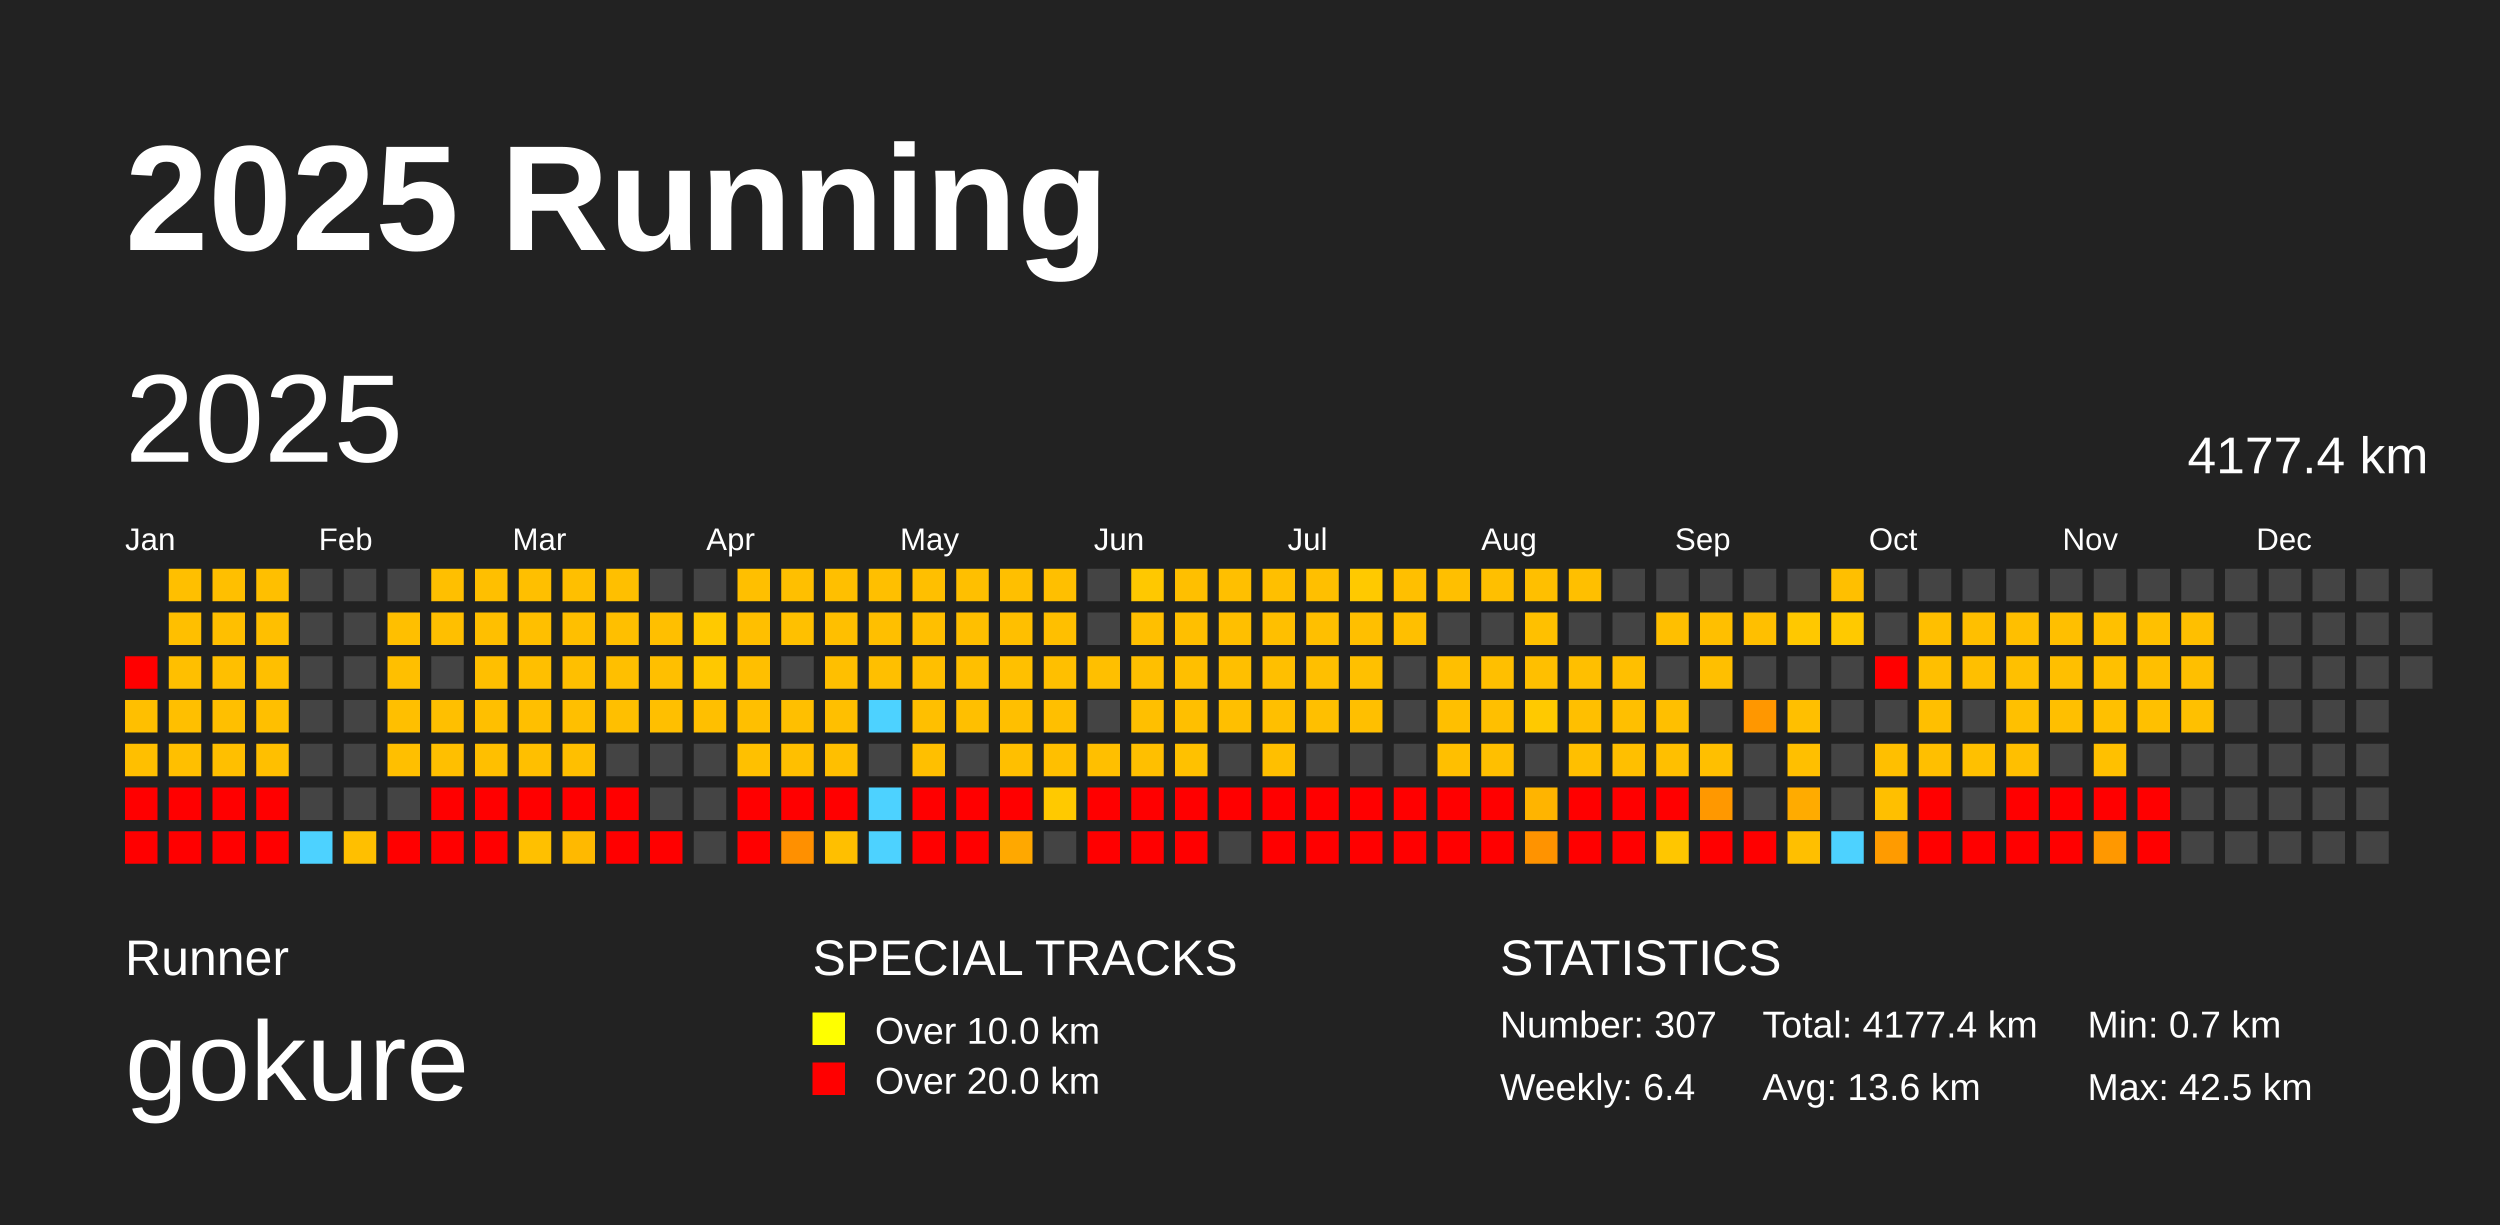
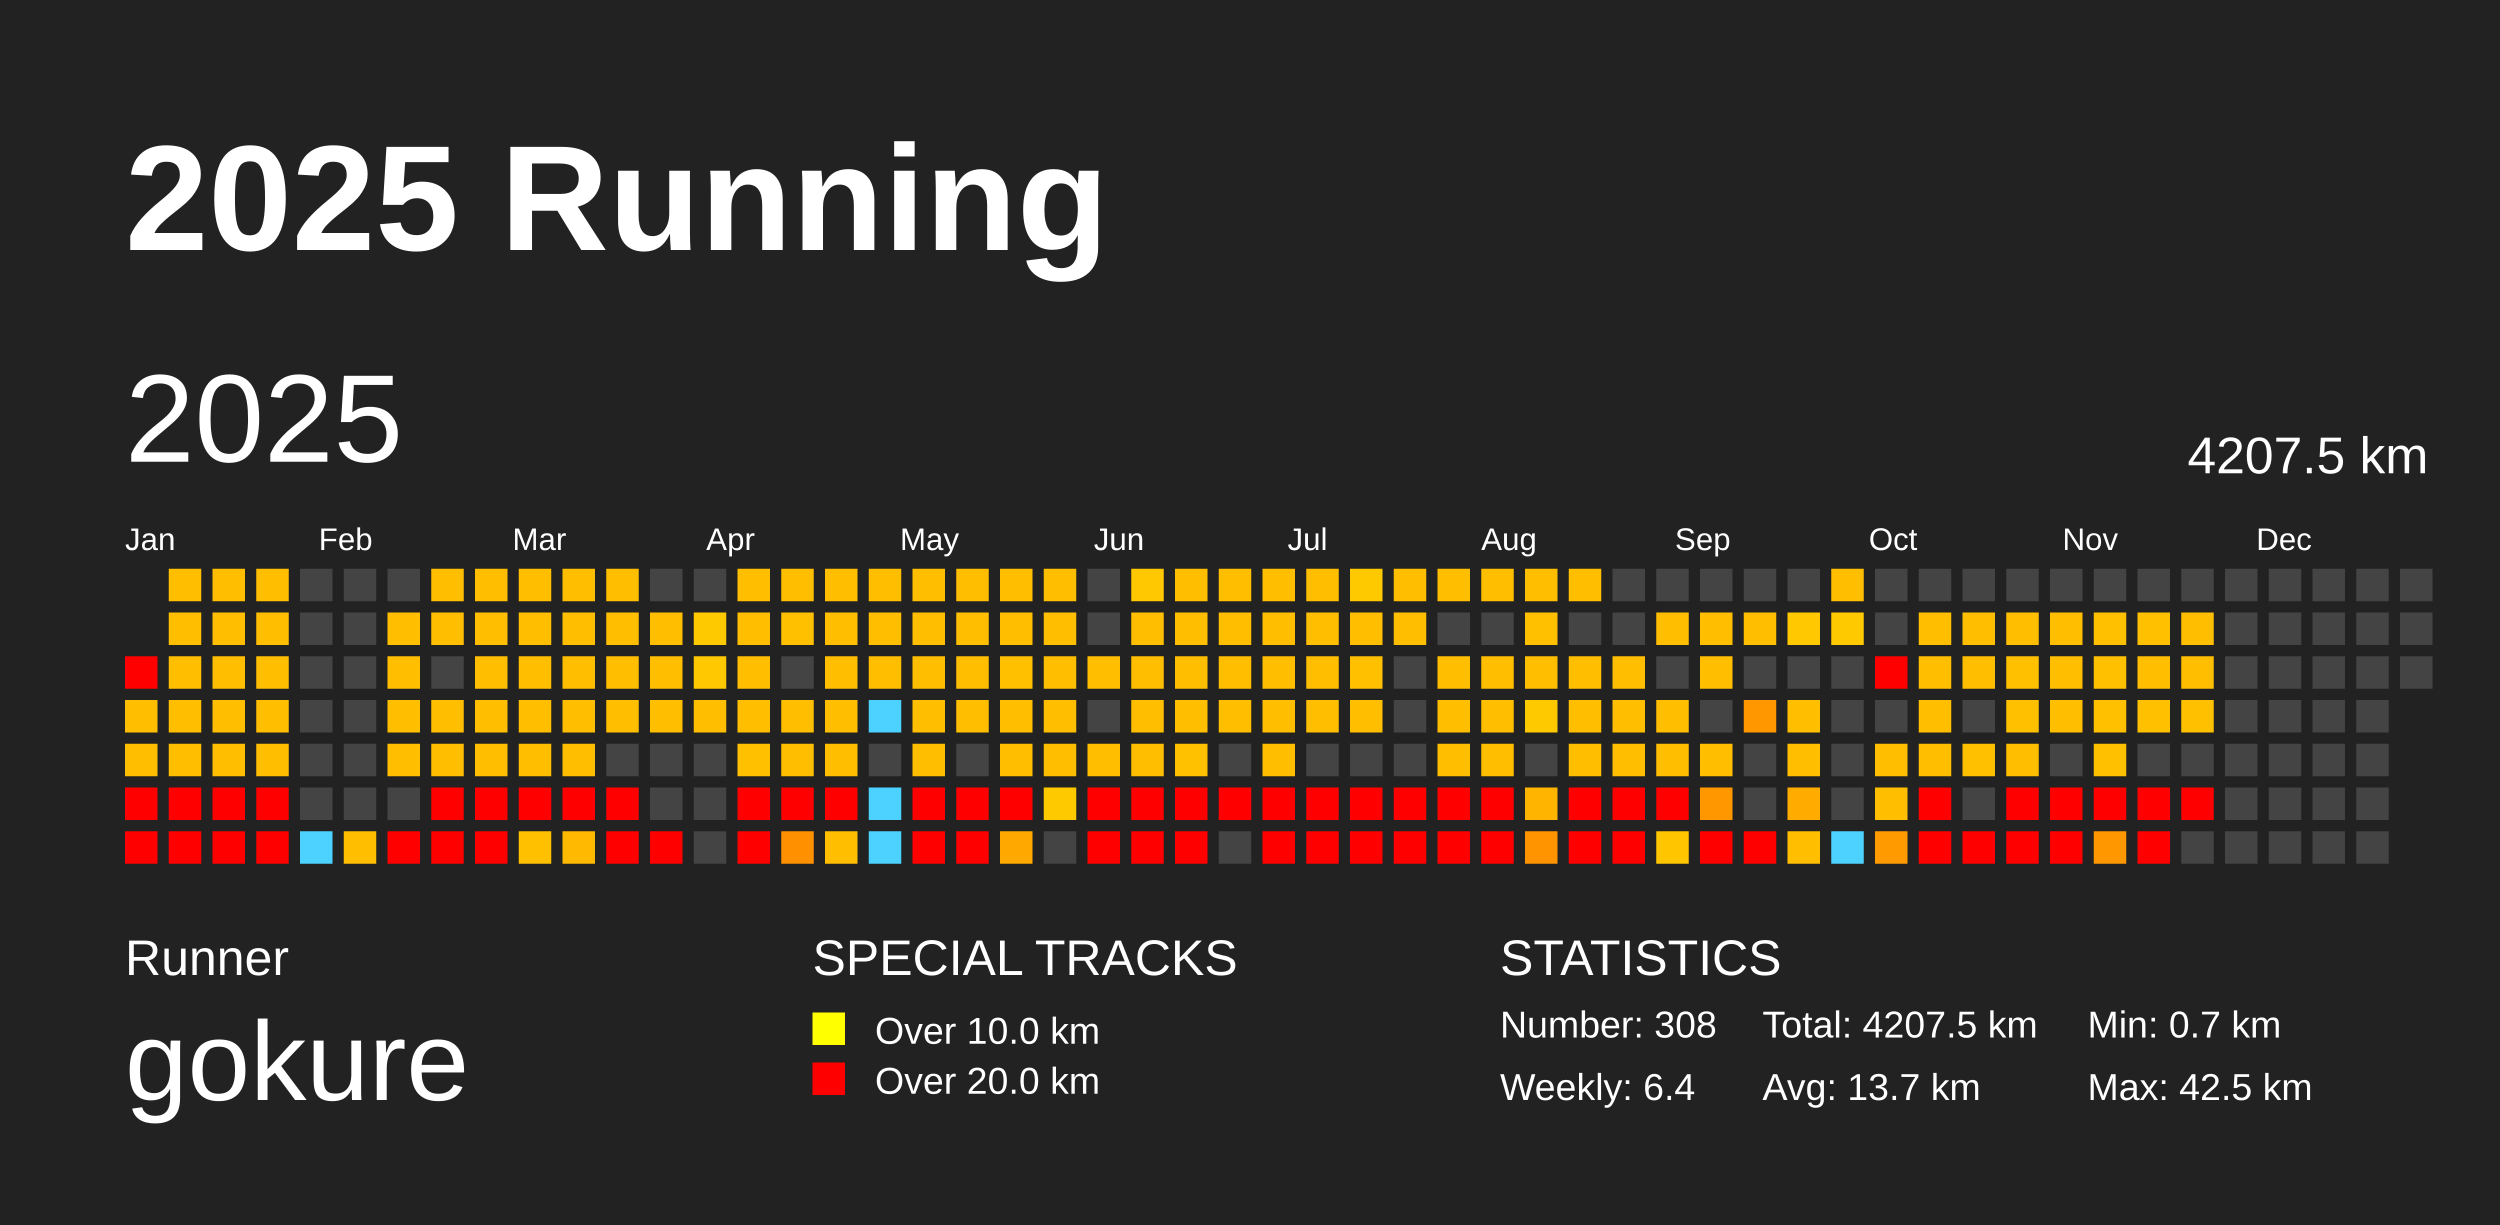
<svg xmlns="http://www.w3.org/2000/svg" baseProfile="full" height="98mm" version="1.1" viewBox="0,0,200,98" width="200mm">
  <defs />
  <rect fill="#222222" height="98" width="200" x="0" y="0" />
  <text fill="#FFFFFF" style="font-size:12px; font-family:Arial; font-weight:bold;" x="10" y="20">2025 Running</text>
  <text fill="#FFFFFF" style="font-size:4px; font-family:Arial" x="10" y="78">Runner</text>
  <text fill="#FFFFFF" style="font-size:9px; font-family:Arial" x="10" y="88">gokure</text>
  <text fill="#FFFFFF" style="font-size:4px; font-family:Arial" x="65" y="78">SPECIAL TRACKS</text>
  <rect fill="yellow" height="2.6" width="2.6" x="65" y="81" />
  <text fill="#FFFFFF" style="font-size:3px; font-family:Arial" x="70" y="83.5">Over 10.0 km</text>
  <rect fill="red" height="2.6" width="2.6" x="65" y="85" />
  <text fill="#FFFFFF" style="font-size:3px; font-family:Arial" x="70" y="87.5">Over 20.0 km</text>
  <text fill="#FFFFFF" style="font-size:4px; font-family:Arial" x="120" y="78">STATISTICS</text>
-   <text fill="#FFFFFF" style="font-size:3px; font-family:Arial" x="120" y="83">Number: 307</text>
+   <text fill="#FFFFFF" style="font-size:3px; font-family:Arial" x="120" y="83">Number: 308</text>
  <text fill="#FFFFFF" style="font-size:3px; font-family:Arial" x="120" y="88">Weekly: 6.4</text>
-   <text fill="#FFFFFF" style="font-size:3px; font-family:Arial" x="141" y="83">Total: 4177.4 km</text>
-   <text fill="#FFFFFF" style="font-size:3px; font-family:Arial" x="141" y="88">Avg: 13.6 km</text>
+   <text fill="#FFFFFF" style="font-size:3px; font-family:Arial" x="141" y="83">Total: 4207.5 km</text>
+   <text fill="#FFFFFF" style="font-size:3px; font-family:Arial" x="141" y="88">Avg: 13.7 km</text>
  <text fill="#FFFFFF" style="font-size:3px; font-family:Arial" x="167" y="83">Min: 0.7 km</text>
  <text fill="#FFFFFF" style="font-size:3px; font-family:Arial" x="167" y="88">Max: 42.5 km</text>
  <text dominant-baseline="hanging" fill="#FFFFFF" style="font-size:10.0px; font-family:Arial;" x="10" y="30">2025</text>
-   <text dominant-baseline="hanging" fill="#FFFFFF" style="font-size:4.125px; font-family:Arial;" x="175" y="35">4177.4 km</text>
+   <text dominant-baseline="hanging" fill="#FFFFFF" style="font-size:4.125px; font-family:Arial;" x="175" y="35">4207.5 km</text>
  <text fill="#FFFFFF" style="font-size:2.5px; font-family:Arial" x="10.0" y="44">Jan</text>
  <text fill="#FFFFFF" style="font-size:2.5px; font-family:Arial" x="25.5" y="44">Feb</text>
  <text fill="#FFFFFF" style="font-size:2.5px; font-family:Arial" x="41.0" y="44">Mar</text>
  <text fill="#FFFFFF" style="font-size:2.5px; font-family:Arial" x="56.5" y="44">Apr</text>
  <text fill="#FFFFFF" style="font-size:2.5px; font-family:Arial" x="72.0" y="44">May</text>
  <text fill="#FFFFFF" style="font-size:2.5px; font-family:Arial" x="87.5" y="44">Jun</text>
  <text fill="#FFFFFF" style="font-size:2.5px; font-family:Arial" x="103.0" y="44">Jul</text>
  <text fill="#FFFFFF" style="font-size:2.5px; font-family:Arial" x="118.5" y="44">Aug</text>
  <text fill="#FFFFFF" style="font-size:2.5px; font-family:Arial" x="134.0" y="44">Sep</text>
  <text fill="#FFFFFF" style="font-size:2.5px; font-family:Arial" x="149.5" y="44">Oct</text>
  <text fill="#FFFFFF" style="font-size:2.5px; font-family:Arial" x="165.0" y="44">Nov</text>
  <text fill="#FFFFFF" style="font-size:2.5px; font-family:Arial" x="180.5" y="44">Dec</text>
  <rect fill="red" height="2.6" width="2.6" x="10.0" y="52.5" />
  <rect fill="#ffbf00" height="2.6" width="2.6" x="10.0" y="56.0" />
  <rect fill="#ffbf00" height="2.6" width="2.6" x="10.0" y="59.5" />
  <rect fill="red" height="2.6" width="2.6" x="10.0" y="63.0" />
  <rect fill="red" height="2.6" width="2.6" x="10.0" y="66.5" />
  <rect fill="#ffbf00" height="2.6" width="2.6" x="13.5" y="45.5" />
  <rect fill="#ffbf00" height="2.6" width="2.6" x="13.5" y="49.0" />
  <rect fill="#ffbf00" height="2.6" width="2.6" x="13.5" y="52.5" />
  <rect fill="#ffbf00" height="2.6" width="2.6" x="13.5" y="56.0" />
  <rect fill="#ffbf00" height="2.6" width="2.6" x="13.5" y="59.5" />
  <rect fill="red" height="2.6" width="2.6" x="13.5" y="63.0" />
  <rect fill="red" height="2.6" width="2.6" x="13.5" y="66.5" />
  <rect fill="#ffbf00" height="2.6" width="2.6" x="17.0" y="45.5" />
  <rect fill="#ffbf00" height="2.6" width="2.6" x="17.0" y="49.0" />
  <rect fill="#ffbf00" height="2.6" width="2.6" x="17.0" y="52.5" />
  <rect fill="#ffbf00" height="2.6" width="2.6" x="17.0" y="56.0" />
  <rect fill="#ffbf00" height="2.6" width="2.6" x="17.0" y="59.5" />
  <rect fill="red" height="2.6" width="2.6" x="17.0" y="63.0" />
  <rect fill="red" height="2.6" width="2.6" x="17.0" y="66.5" />
  <rect fill="#ffbf00" height="2.6" width="2.6" x="20.5" y="45.5" />
  <rect fill="#ffbf00" height="2.6" width="2.6" x="20.5" y="49.0" />
  <rect fill="#ffbf00" height="2.6" width="2.6" x="20.5" y="52.5" />
  <rect fill="#ffbf00" height="2.6" width="2.6" x="20.5" y="56.0" />
  <rect fill="#ffbf00" height="2.6" width="2.6" x="20.5" y="59.5" />
  <rect fill="red" height="2.6" width="2.6" x="20.5" y="63.0" />
  <rect fill="red" height="2.6" width="2.6" x="20.5" y="66.5" />
  <rect fill="#444444" height="2.6" width="2.6" x="24.0" y="45.5" />
  <rect fill="#444444" height="2.6" width="2.6" x="24.0" y="49.0" />
  <rect fill="#444444" height="2.6" width="2.6" x="24.0" y="52.5" />
  <rect fill="#444444" height="2.6" width="2.6" x="24.0" y="56.0" />
  <rect fill="#444444" height="2.6" width="2.6" x="24.0" y="59.5" />
  <rect fill="#444444" height="2.6" width="2.6" x="24.0" y="63.0" />
  <rect fill="#4dd2ff" height="2.6" width="2.6" x="24.0" y="66.5" />
  <rect fill="#444444" height="2.6" width="2.6" x="27.5" y="45.5" />
  <rect fill="#444444" height="2.6" width="2.6" x="27.5" y="49.0" />
  <rect fill="#444444" height="2.6" width="2.6" x="27.5" y="52.5" />
  <rect fill="#444444" height="2.6" width="2.6" x="27.5" y="56.0" />
  <rect fill="#444444" height="2.6" width="2.6" x="27.5" y="59.5" />
  <rect fill="#444444" height="2.6" width="2.6" x="27.5" y="63.0" />
  <rect fill="#ffbf00" height="2.6" width="2.6" x="27.5" y="66.5" />
  <rect fill="#444444" height="2.6" width="2.6" x="31.0" y="45.5" />
  <rect fill="#ffbf00" height="2.6" width="2.6" x="31.0" y="49.0" />
  <rect fill="#ffbf00" height="2.6" width="2.6" x="31.0" y="52.5" />
  <rect fill="#ffbf00" height="2.6" width="2.6" x="31.0" y="56.0" />
  <rect fill="#ffbf00" height="2.6" width="2.6" x="31.0" y="59.5" />
  <rect fill="#444444" height="2.6" width="2.6" x="31.0" y="63.0" />
  <rect fill="red" height="2.6" width="2.6" x="31.0" y="66.5" />
  <rect fill="#ffbf00" height="2.6" width="2.6" x="34.5" y="45.5" />
  <rect fill="#ffbf00" height="2.6" width="2.6" x="34.5" y="49.0" />
  <rect fill="#444444" height="2.6" width="2.6" x="34.5" y="52.5" />
  <rect fill="#ffbf00" height="2.6" width="2.6" x="34.5" y="56.0" />
  <rect fill="#ffbf00" height="2.6" width="2.6" x="34.5" y="59.5" />
  <rect fill="red" height="2.6" width="2.6" x="34.5" y="63.0" />
  <rect fill="red" height="2.6" width="2.6" x="34.5" y="66.5" />
  <rect fill="#ffbf00" height="2.6" width="2.6" x="38.0" y="45.5" />
  <rect fill="#ffbf00" height="2.6" width="2.6" x="38.0" y="49.0" />
  <rect fill="#ffbf00" height="2.6" width="2.6" x="38.0" y="52.5" />
  <rect fill="#ffbf00" height="2.6" width="2.6" x="38.0" y="56.0" />
  <rect fill="#ffbf00" height="2.6" width="2.6" x="38.0" y="59.5" />
  <rect fill="red" height="2.6" width="2.6" x="38.0" y="63.0" />
  <rect fill="red" height="2.6" width="2.6" x="38.0" y="66.5" />
  <rect fill="#ffbf00" height="2.6" width="2.6" x="41.5" y="45.5" />
  <rect fill="#ffbf00" height="2.6" width="2.6" x="41.5" y="49.0" />
  <rect fill="#ffbf00" height="2.6" width="2.6" x="41.5" y="52.5" />
  <rect fill="#ffbf00" height="2.6" width="2.6" x="41.5" y="56.0" />
  <rect fill="#ffbf00" height="2.6" width="2.6" x="41.5" y="59.5" />
  <rect fill="red" height="2.6" width="2.6" x="41.5" y="63.0" />
  <rect fill="#ffc000" height="2.6" width="2.6" x="41.5" y="66.5" />
  <rect fill="#ffbf00" height="2.6" width="2.6" x="45.0" y="45.5" />
  <rect fill="#ffbf00" height="2.6" width="2.6" x="45.0" y="49.0" />
  <rect fill="#ffbf00" height="2.6" width="2.6" x="45.0" y="52.5" />
  <rect fill="#ffbf00" height="2.6" width="2.6" x="45.0" y="56.0" />
  <rect fill="#ffbf00" height="2.6" width="2.6" x="45.0" y="59.5" />
  <rect fill="red" height="2.6" width="2.6" x="45.0" y="63.0" />
  <rect fill="#ffb900" height="2.6" width="2.6" x="45.0" y="66.5" />
  <rect fill="#ffbf00" height="2.6" width="2.6" x="48.5" y="45.5" />
  <rect fill="#ffbf00" height="2.6" width="2.6" x="48.5" y="49.0" />
  <rect fill="#ffbf00" height="2.6" width="2.6" x="48.5" y="52.5" />
  <rect fill="#ffbf00" height="2.6" width="2.6" x="48.5" y="56.0" />
  <rect fill="#444444" height="2.6" width="2.6" x="48.5" y="59.5" />
  <rect fill="red" height="2.6" width="2.6" x="48.5" y="63.0" />
  <rect fill="red" height="2.6" width="2.6" x="48.5" y="66.5" />
  <rect fill="#444444" height="2.6" width="2.6" x="52.0" y="45.5" />
  <rect fill="#ffbf00" height="2.6" width="2.6" x="52.0" y="49.0" />
  <rect fill="#ffbf00" height="2.6" width="2.6" x="52.0" y="52.5" />
  <rect fill="#ffbf00" height="2.6" width="2.6" x="52.0" y="56.0" />
  <rect fill="#444444" height="2.6" width="2.6" x="52.0" y="59.5" />
  <rect fill="#444444" height="2.6" width="2.6" x="52.0" y="63.0" />
  <rect fill="red" height="2.6" width="2.6" x="52.0" y="66.5" />
  <rect fill="#444444" height="2.6" width="2.6" x="55.5" y="45.5" />
  <rect fill="#ffc900" height="2.6" width="2.6" x="55.5" y="49.0" />
  <rect fill="#ffc800" height="2.6" width="2.6" x="55.5" y="52.5" />
  <rect fill="#ffbf00" height="2.6" width="2.6" x="55.5" y="56.0" />
  <rect fill="#444444" height="2.6" width="2.6" x="55.5" y="59.5" />
  <rect fill="#444444" height="2.6" width="2.6" x="55.5" y="63.0" />
  <rect fill="#444444" height="2.6" width="2.6" x="55.5" y="66.5" />
  <rect fill="#ffbf00" height="2.6" width="2.6" x="59.0" y="45.5" />
  <rect fill="#ffbf00" height="2.6" width="2.6" x="59.0" y="49.0" />
  <rect fill="#ffbf00" height="2.6" width="2.6" x="59.0" y="52.5" />
  <rect fill="#ffbf00" height="2.6" width="2.6" x="59.0" y="56.0" />
  <rect fill="#ffc000" height="2.6" width="2.6" x="59.0" y="59.5" />
  <rect fill="red" height="2.6" width="2.6" x="59.0" y="63.0" />
  <rect fill="red" height="2.6" width="2.6" x="59.0" y="66.5" />
  <rect fill="#ffbf00" height="2.6" width="2.6" x="62.5" y="45.5" />
  <rect fill="#ffc000" height="2.6" width="2.6" x="62.5" y="49.0" />
  <rect fill="#444444" height="2.6" width="2.6" x="62.5" y="52.5" />
  <rect fill="#ffbf00" height="2.6" width="2.6" x="62.5" y="56.0" />
  <rect fill="#ffbf00" height="2.6" width="2.6" x="62.5" y="59.5" />
  <rect fill="red" height="2.6" width="2.6" x="62.5" y="63.0" />
  <rect fill="#ff9000" height="2.6" width="2.6" x="62.5" y="66.5" />
  <rect fill="#ffbf00" height="2.6" width="2.6" x="66.0" y="45.5" />
  <rect fill="#ffbf00" height="2.6" width="2.6" x="66.0" y="49.0" />
  <rect fill="#ffbf00" height="2.6" width="2.6" x="66.0" y="52.5" />
  <rect fill="#ffbf00" height="2.6" width="2.6" x="66.0" y="56.0" />
  <rect fill="#ffbf00" height="2.6" width="2.6" x="66.0" y="59.5" />
  <rect fill="red" height="2.6" width="2.6" x="66.0" y="63.0" />
  <rect fill="#ffbf00" height="2.6" width="2.6" x="66.0" y="66.5" />
  <rect fill="#ffbf00" height="2.6" width="2.6" x="69.5" y="45.5" />
  <rect fill="#ffbf00" height="2.6" width="2.6" x="69.5" y="49.0" />
  <rect fill="#ffbf00" height="2.6" width="2.6" x="69.5" y="52.5" />
  <rect fill="#4dd2ff" height="2.6" width="2.6" x="69.5" y="56.0" />
  <rect fill="#444444" height="2.6" width="2.6" x="69.5" y="59.5" />
  <rect fill="#4dd2ff" height="2.6" width="2.6" x="69.5" y="63.0" />
  <rect fill="#4dd2ff" height="2.6" width="2.6" x="69.5" y="66.5" />
  <rect fill="#ffbf00" height="2.6" width="2.6" x="73.0" y="45.5" />
  <rect fill="#ffbf00" height="2.6" width="2.6" x="73.0" y="49.0" />
  <rect fill="#ffbf00" height="2.6" width="2.6" x="73.0" y="52.5" />
  <rect fill="#ffbf00" height="2.6" width="2.6" x="73.0" y="56.0" />
  <rect fill="#ffbf00" height="2.6" width="2.6" x="73.0" y="59.5" />
  <rect fill="red" height="2.6" width="2.6" x="73.0" y="63.0" />
  <rect fill="red" height="2.6" width="2.6" x="73.0" y="66.5" />
  <rect fill="#ffbf00" height="2.6" width="2.6" x="76.5" y="45.5" />
  <rect fill="#ffbf00" height="2.6" width="2.6" x="76.5" y="49.0" />
  <rect fill="#ffbf00" height="2.6" width="2.6" x="76.5" y="52.5" />
  <rect fill="#ffbf00" height="2.6" width="2.6" x="76.5" y="56.0" />
  <rect fill="#444444" height="2.6" width="2.6" x="76.5" y="59.5" />
  <rect fill="red" height="2.6" width="2.6" x="76.5" y="63.0" />
  <rect fill="red" height="2.6" width="2.6" x="76.5" y="66.5" />
  <rect fill="#ffbf00" height="2.6" width="2.6" x="80.0" y="45.5" />
  <rect fill="#ffbf00" height="2.6" width="2.6" x="80.0" y="49.0" />
  <rect fill="#ffc000" height="2.6" width="2.6" x="80.0" y="52.5" />
  <rect fill="#ffbf00" height="2.6" width="2.6" x="80.0" y="56.0" />
  <rect fill="#ffbf00" height="2.6" width="2.6" x="80.0" y="59.5" />
  <rect fill="red" height="2.6" width="2.6" x="80.0" y="63.0" />
  <rect fill="#ffa800" height="2.6" width="2.6" x="80.0" y="66.5" />
  <rect fill="#ffbf00" height="2.6" width="2.6" x="83.5" y="45.5" />
  <rect fill="#ffbf00" height="2.6" width="2.6" x="83.5" y="49.0" />
  <rect fill="#ffbf00" height="2.6" width="2.6" x="83.5" y="52.5" />
  <rect fill="#ffbf00" height="2.6" width="2.6" x="83.5" y="56.0" />
  <rect fill="#ffbf00" height="2.6" width="2.6" x="83.5" y="59.5" />
  <rect fill="#ffc900" height="2.6" width="2.6" x="83.5" y="63.0" />
  <rect fill="#444444" height="2.6" width="2.6" x="83.5" y="66.5" />
  <rect fill="#444444" height="2.6" width="2.6" x="87.0" y="45.5" />
  <rect fill="#444444" height="2.6" width="2.6" x="87.0" y="49.0" />
  <rect fill="#ffbf00" height="2.6" width="2.6" x="87.0" y="52.5" />
  <rect fill="#444444" height="2.6" width="2.6" x="87.0" y="56.0" />
  <rect fill="#ffbf00" height="2.6" width="2.6" x="87.0" y="59.5" />
  <rect fill="red" height="2.6" width="2.6" x="87.0" y="63.0" />
  <rect fill="red" height="2.6" width="2.6" x="87.0" y="66.5" />
  <rect fill="#ffc800" height="2.6" width="2.6" x="90.5" y="45.5" />
  <rect fill="#ffbf00" height="2.6" width="2.6" x="90.5" y="49.0" />
  <rect fill="#ffbf00" height="2.6" width="2.6" x="90.5" y="52.5" />
  <rect fill="#ffbf00" height="2.6" width="2.6" x="90.5" y="56.0" />
  <rect fill="#ffbf00" height="2.6" width="2.6" x="90.5" y="59.5" />
  <rect fill="red" height="2.6" width="2.6" x="90.5" y="63.0" />
  <rect fill="red" height="2.6" width="2.6" x="90.5" y="66.5" />
  <rect fill="#ffbf00" height="2.6" width="2.6" x="94.0" y="45.5" />
  <rect fill="#ffbf00" height="2.6" width="2.6" x="94.0" y="49.0" />
  <rect fill="#ffbf00" height="2.6" width="2.6" x="94.0" y="52.5" />
  <rect fill="#ffbf00" height="2.6" width="2.6" x="94.0" y="56.0" />
  <rect fill="#ffc100" height="2.6" width="2.6" x="94.0" y="59.5" />
  <rect fill="red" height="2.6" width="2.6" x="94.0" y="63.0" />
  <rect fill="red" height="2.6" width="2.6" x="94.0" y="66.5" />
  <rect fill="#ffbf00" height="2.6" width="2.6" x="97.5" y="45.5" />
  <rect fill="#ffbf00" height="2.6" width="2.6" x="97.5" y="49.0" />
  <rect fill="#ffbf00" height="2.6" width="2.6" x="97.5" y="52.5" />
  <rect fill="#ffbf00" height="2.6" width="2.6" x="97.5" y="56.0" />
  <rect fill="#444444" height="2.6" width="2.6" x="97.5" y="59.5" />
  <rect fill="red" height="2.6" width="2.6" x="97.5" y="63.0" />
  <rect fill="#444444" height="2.6" width="2.6" x="97.5" y="66.5" />
  <rect fill="#ffbf00" height="2.6" width="2.6" x="101.0" y="45.5" />
  <rect fill="#ffbf00" height="2.6" width="2.6" x="101.0" y="49.0" />
  <rect fill="#ffbf00" height="2.6" width="2.6" x="101.0" y="52.5" />
  <rect fill="#ffbf00" height="2.6" width="2.6" x="101.0" y="56.0" />
  <rect fill="#ffbf00" height="2.6" width="2.6" x="101.0" y="59.5" />
  <rect fill="red" height="2.6" width="2.6" x="101.0" y="63.0" />
  <rect fill="red" height="2.6" width="2.6" x="101.0" y="66.5" />
  <rect fill="#ffbf00" height="2.6" width="2.6" x="104.5" y="45.5" />
  <rect fill="#ffbf00" height="2.6" width="2.6" x="104.5" y="49.0" />
  <rect fill="#ffbf00" height="2.6" width="2.6" x="104.5" y="52.5" />
  <rect fill="#ffbf00" height="2.6" width="2.6" x="104.5" y="56.0" />
  <rect fill="#444444" height="2.6" width="2.6" x="104.5" y="59.5" />
  <rect fill="red" height="2.6" width="2.6" x="104.5" y="63.0" />
  <rect fill="red" height="2.6" width="2.6" x="104.5" y="66.5" />
  <rect fill="#ffc900" height="2.6" width="2.6" x="108.0" y="45.5" />
  <rect fill="#ffbf00" height="2.6" width="2.6" x="108.0" y="49.0" />
  <rect fill="#ffc000" height="2.6" width="2.6" x="108.0" y="52.5" />
  <rect fill="#ffbf00" height="2.6" width="2.6" x="108.0" y="56.0" />
  <rect fill="#444444" height="2.6" width="2.6" x="108.0" y="59.5" />
  <rect fill="red" height="2.6" width="2.6" x="108.0" y="63.0" />
  <rect fill="red" height="2.6" width="2.6" x="108.0" y="66.5" />
  <rect fill="#ffbf00" height="2.6" width="2.6" x="111.5" y="45.5" />
  <rect fill="#ffbf00" height="2.6" width="2.6" x="111.5" y="49.0" />
  <rect fill="#444444" height="2.6" width="2.6" x="111.5" y="52.5" />
  <rect fill="#444444" height="2.6" width="2.6" x="111.5" y="56.0" />
  <rect fill="#444444" height="2.6" width="2.6" x="111.5" y="59.5" />
  <rect fill="red" height="2.6" width="2.6" x="111.5" y="63.0" />
  <rect fill="red" height="2.6" width="2.6" x="111.5" y="66.5" />
  <rect fill="#ffbf00" height="2.6" width="2.6" x="115.0" y="45.5" />
  <rect fill="#444444" height="2.6" width="2.6" x="115.0" y="49.0" />
  <rect fill="#ffbf00" height="2.6" width="2.6" x="115.0" y="52.5" />
  <rect fill="#ffbf00" height="2.6" width="2.6" x="115.0" y="56.0" />
  <rect fill="#ffbf00" height="2.6" width="2.6" x="115.0" y="59.5" />
  <rect fill="red" height="2.6" width="2.6" x="115.0" y="63.0" />
  <rect fill="red" height="2.6" width="2.6" x="115.0" y="66.5" />
  <rect fill="#ffbf00" height="2.6" width="2.6" x="118.5" y="45.5" />
  <rect fill="#444444" height="2.6" width="2.6" x="118.5" y="49.0" />
  <rect fill="#ffbf00" height="2.6" width="2.6" x="118.5" y="52.5" />
  <rect fill="#ffbf00" height="2.6" width="2.6" x="118.5" y="56.0" />
  <rect fill="#ffbf00" height="2.6" width="2.6" x="118.5" y="59.5" />
  <rect fill="red" height="2.6" width="2.6" x="118.5" y="63.0" />
  <rect fill="red" height="2.6" width="2.6" x="118.5" y="66.5" />
  <rect fill="#ffbf00" height="2.6" width="2.6" x="122.0" y="45.5" />
  <rect fill="#ffc000" height="2.6" width="2.6" x="122.0" y="49.0" />
  <rect fill="#ffbf00" height="2.6" width="2.6" x="122.0" y="52.5" />
  <rect fill="#ffc900" height="2.6" width="2.6" x="122.0" y="56.0" />
  <rect fill="#444444" height="2.6" width="2.6" x="122.0" y="59.5" />
  <rect fill="#ffb400" height="2.6" width="2.6" x="122.0" y="63.0" />
  <rect fill="#ff9300" height="2.6" width="2.6" x="122.0" y="66.5" />
  <rect fill="#ffbf00" height="2.6" width="2.6" x="125.5" y="45.5" />
  <rect fill="#444444" height="2.6" width="2.6" x="125.5" y="49.0" />
  <rect fill="#ffbf00" height="2.6" width="2.6" x="125.5" y="52.5" />
  <rect fill="#ffbf00" height="2.6" width="2.6" x="125.5" y="56.0" />
  <rect fill="#ffbf00" height="2.6" width="2.6" x="125.5" y="59.5" />
  <rect fill="red" height="2.6" width="2.6" x="125.5" y="63.0" />
  <rect fill="red" height="2.6" width="2.6" x="125.5" y="66.5" />
  <rect fill="#444444" height="2.6" width="2.6" x="129.0" y="45.5" />
  <rect fill="#444444" height="2.6" width="2.6" x="129.0" y="49.0" />
  <rect fill="#ffbf00" height="2.6" width="2.6" x="129.0" y="52.5" />
  <rect fill="#ffbf00" height="2.6" width="2.6" x="129.0" y="56.0" />
  <rect fill="#ffbf00" height="2.6" width="2.6" x="129.0" y="59.5" />
  <rect fill="red" height="2.6" width="2.6" x="129.0" y="63.0" />
  <rect fill="red" height="2.6" width="2.6" x="129.0" y="66.5" />
  <rect fill="#444444" height="2.6" width="2.6" x="132.5" y="45.5" />
  <rect fill="#ffbf00" height="2.6" width="2.6" x="132.5" y="49.0" />
  <rect fill="#444444" height="2.6" width="2.6" x="132.5" y="52.5" />
  <rect fill="#ffbf00" height="2.6" width="2.6" x="132.5" y="56.0" />
  <rect fill="#ffbf00" height="2.6" width="2.6" x="132.5" y="59.5" />
  <rect fill="red" height="2.6" width="2.6" x="132.5" y="63.0" />
  <rect fill="#ffc600" height="2.6" width="2.6" x="132.5" y="66.5" />
  <rect fill="#444444" height="2.6" width="2.6" x="136.0" y="45.5" />
  <rect fill="#ffbf00" height="2.6" width="2.6" x="136.0" y="49.0" />
  <rect fill="#ffbf00" height="2.6" width="2.6" x="136.0" y="52.5" />
  <rect fill="#444444" height="2.6" width="2.6" x="136.0" y="56.0" />
  <rect fill="#ffbf00" height="2.6" width="2.6" x="136.0" y="59.5" />
  <rect fill="#ff9800" height="2.6" width="2.6" x="136.0" y="63.0" />
  <rect fill="red" height="2.6" width="2.6" x="136.0" y="66.5" />
  <rect fill="#444444" height="2.6" width="2.6" x="139.5" y="45.5" />
  <rect fill="#ffbf00" height="2.6" width="2.6" x="139.5" y="49.0" />
  <rect fill="#444444" height="2.6" width="2.6" x="139.5" y="52.5" />
  <rect fill="#ff9700" height="2.6" width="2.6" x="139.5" y="56.0" />
  <rect fill="#444444" height="2.6" width="2.6" x="139.5" y="59.5" />
  <rect fill="#444444" height="2.6" width="2.6" x="139.5" y="63.0" />
  <rect fill="red" height="2.6" width="2.6" x="139.5" y="66.5" />
  <rect fill="#444444" height="2.6" width="2.6" x="143.0" y="45.5" />
  <rect fill="#ffc800" height="2.6" width="2.6" x="143.0" y="49.0" />
  <rect fill="#444444" height="2.6" width="2.6" x="143.0" y="52.5" />
  <rect fill="#ffbf00" height="2.6" width="2.6" x="143.0" y="56.0" />
  <rect fill="#ffbf00" height="2.6" width="2.6" x="143.0" y="59.5" />
  <rect fill="#ffab00" height="2.6" width="2.6" x="143.0" y="63.0" />
  <rect fill="#ffbf00" height="2.6" width="2.6" x="143.0" y="66.5" />
  <rect fill="#ffbf00" height="2.6" width="2.6" x="146.5" y="45.5" />
  <rect fill="#ffc900" height="2.6" width="2.6" x="146.5" y="49.0" />
  <rect fill="#444444" height="2.6" width="2.6" x="146.5" y="52.5" />
  <rect fill="#444444" height="2.6" width="2.6" x="146.5" y="56.0" />
  <rect fill="#444444" height="2.6" width="2.6" x="146.5" y="59.5" />
  <rect fill="#444444" height="2.6" width="2.6" x="146.5" y="63.0" />
  <rect fill="#4dd2ff" height="2.6" width="2.6" x="146.5" y="66.5" />
  <rect fill="#444444" height="2.6" width="2.6" x="150.0" y="45.5" />
  <rect fill="#444444" height="2.6" width="2.6" x="150.0" y="49.0" />
  <rect fill="red" height="2.6" width="2.6" x="150.0" y="52.5" />
  <rect fill="#444444" height="2.6" width="2.6" x="150.0" y="56.0" />
  <rect fill="#ffbf00" height="2.6" width="2.6" x="150.0" y="59.5" />
  <rect fill="#ffbf00" height="2.6" width="2.6" x="150.0" y="63.0" />
  <rect fill="#ff9b00" height="2.6" width="2.6" x="150.0" y="66.5" />
  <rect fill="#444444" height="2.6" width="2.6" x="153.5" y="45.5" />
  <rect fill="#ffbf00" height="2.6" width="2.6" x="153.5" y="49.0" />
  <rect fill="#ffbf00" height="2.6" width="2.6" x="153.5" y="52.5" />
  <rect fill="#ffbf00" height="2.6" width="2.6" x="153.5" y="56.0" />
  <rect fill="#ffbf00" height="2.6" width="2.6" x="153.5" y="59.5" />
  <rect fill="red" height="2.6" width="2.6" x="153.5" y="63.0" />
  <rect fill="red" height="2.6" width="2.6" x="153.5" y="66.5" />
  <rect fill="#444444" height="2.6" width="2.6" x="157.0" y="45.5" />
  <rect fill="#ffbf00" height="2.6" width="2.6" x="157.0" y="49.0" />
  <rect fill="#ffbf00" height="2.6" width="2.6" x="157.0" y="52.5" />
  <rect fill="#444444" height="2.6" width="2.6" x="157.0" y="56.0" />
  <rect fill="#ffc000" height="2.6" width="2.6" x="157.0" y="59.5" />
  <rect fill="#444444" height="2.6" width="2.6" x="157.0" y="63.0" />
  <rect fill="red" height="2.6" width="2.6" x="157.0" y="66.5" />
  <rect fill="#444444" height="2.6" width="2.6" x="160.5" y="45.5" />
  <rect fill="#ffbf00" height="2.6" width="2.6" x="160.5" y="49.0" />
  <rect fill="#ffc000" height="2.6" width="2.6" x="160.5" y="52.5" />
  <rect fill="#ffc000" height="2.6" width="2.6" x="160.5" y="56.0" />
  <rect fill="#ffbf00" height="2.6" width="2.6" x="160.5" y="59.5" />
  <rect fill="red" height="2.6" width="2.6" x="160.5" y="63.0" />
  <rect fill="red" height="2.6" width="2.6" x="160.5" y="66.5" />
  <rect fill="#444444" height="2.6" width="2.6" x="164.0" y="45.5" />
  <rect fill="#ffbf00" height="2.6" width="2.6" x="164.0" y="49.0" />
  <rect fill="#ffbf00" height="2.6" width="2.6" x="164.0" y="52.5" />
  <rect fill="#ffbf00" height="2.6" width="2.6" x="164.0" y="56.0" />
  <rect fill="#444444" height="2.6" width="2.6" x="164.0" y="59.5" />
  <rect fill="red" height="2.6" width="2.6" x="164.0" y="63.0" />
  <rect fill="red" height="2.6" width="2.6" x="164.0" y="66.5" />
  <rect fill="#444444" height="2.6" width="2.6" x="167.5" y="45.5" />
  <rect fill="#ffc000" height="2.6" width="2.6" x="167.5" y="49.0" />
  <rect fill="#ffc000" height="2.6" width="2.6" x="167.5" y="52.5" />
  <rect fill="#ffc000" height="2.6" width="2.6" x="167.5" y="56.0" />
  <rect fill="#ffc000" height="2.6" width="2.6" x="167.5" y="59.5" />
  <rect fill="red" height="2.6" width="2.6" x="167.5" y="63.0" />
  <rect fill="#ff9800" height="2.6" width="2.6" x="167.5" y="66.5" />
  <rect fill="#444444" height="2.6" width="2.6" x="171.0" y="45.5" />
  <rect fill="#ffc000" height="2.6" width="2.6" x="171.0" y="49.0" />
  <rect fill="#ffbf00" height="2.6" width="2.6" x="171.0" y="52.5" />
  <rect fill="#ffc000" height="2.6" width="2.6" x="171.0" y="56.0" />
  <rect fill="#444444" height="2.6" width="2.6" x="171.0" y="59.5" />
  <rect fill="red" height="2.6" width="2.6" x="171.0" y="63.0" />
  <rect fill="red" height="2.6" width="2.6" x="171.0" y="66.5" />
  <rect fill="#444444" height="2.6" width="2.6" x="174.5" y="45.5" />
  <rect fill="#ffbf00" height="2.6" width="2.6" x="174.5" y="49.0" />
  <rect fill="#ffbf00" height="2.6" width="2.6" x="174.5" y="52.5" />
  <rect fill="#ffc000" height="2.6" width="2.6" x="174.5" y="56.0" />
  <rect fill="#444444" height="2.6" width="2.6" x="174.5" y="59.5" />
-   <rect fill="#444444" height="2.6" width="2.6" x="174.5" y="63.0" />
+   <rect fill="red" height="2.6" width="2.6" x="174.5" y="63.0" />
  <rect fill="#444444" height="2.6" width="2.6" x="174.5" y="66.5" />
  <rect fill="#444444" height="2.6" width="2.6" x="178.0" y="45.5" />
  <rect fill="#444444" height="2.6" width="2.6" x="178.0" y="49.0" />
  <rect fill="#444444" height="2.6" width="2.6" x="178.0" y="52.5" />
  <rect fill="#444444" height="2.6" width="2.6" x="178.0" y="56.0" />
  <rect fill="#444444" height="2.6" width="2.6" x="178.0" y="59.5" />
  <rect fill="#444444" height="2.6" width="2.6" x="178.0" y="63.0" />
  <rect fill="#444444" height="2.6" width="2.6" x="178.0" y="66.5" />
  <rect fill="#444444" height="2.6" width="2.6" x="181.5" y="45.5" />
  <rect fill="#444444" height="2.6" width="2.6" x="181.5" y="49.0" />
  <rect fill="#444444" height="2.6" width="2.6" x="181.5" y="52.5" />
  <rect fill="#444444" height="2.6" width="2.6" x="181.5" y="56.0" />
  <rect fill="#444444" height="2.6" width="2.6" x="181.5" y="59.5" />
  <rect fill="#444444" height="2.6" width="2.6" x="181.5" y="63.0" />
  <rect fill="#444444" height="2.6" width="2.6" x="181.5" y="66.5" />
  <rect fill="#444444" height="2.6" width="2.6" x="185.0" y="45.5" />
  <rect fill="#444444" height="2.6" width="2.6" x="185.0" y="49.0" />
  <rect fill="#444444" height="2.6" width="2.6" x="185.0" y="52.5" />
  <rect fill="#444444" height="2.6" width="2.6" x="185.0" y="56.0" />
  <rect fill="#444444" height="2.6" width="2.6" x="185.0" y="59.5" />
  <rect fill="#444444" height="2.6" width="2.6" x="185.0" y="63.0" />
  <rect fill="#444444" height="2.6" width="2.6" x="185.0" y="66.5" />
  <rect fill="#444444" height="2.6" width="2.6" x="188.5" y="45.5" />
  <rect fill="#444444" height="2.6" width="2.6" x="188.5" y="49.0" />
  <rect fill="#444444" height="2.6" width="2.6" x="188.5" y="52.5" />
  <rect fill="#444444" height="2.6" width="2.6" x="188.5" y="56.0" />
  <rect fill="#444444" height="2.6" width="2.6" x="188.5" y="59.5" />
  <rect fill="#444444" height="2.6" width="2.6" x="188.5" y="63.0" />
  <rect fill="#444444" height="2.6" width="2.6" x="188.5" y="66.5" />
  <rect fill="#444444" height="2.6" width="2.6" x="192.0" y="45.5" />
  <rect fill="#444444" height="2.6" width="2.6" x="192.0" y="49.0" />
  <rect fill="#444444" height="2.6" width="2.6" x="192.0" y="52.5" />
</svg>
